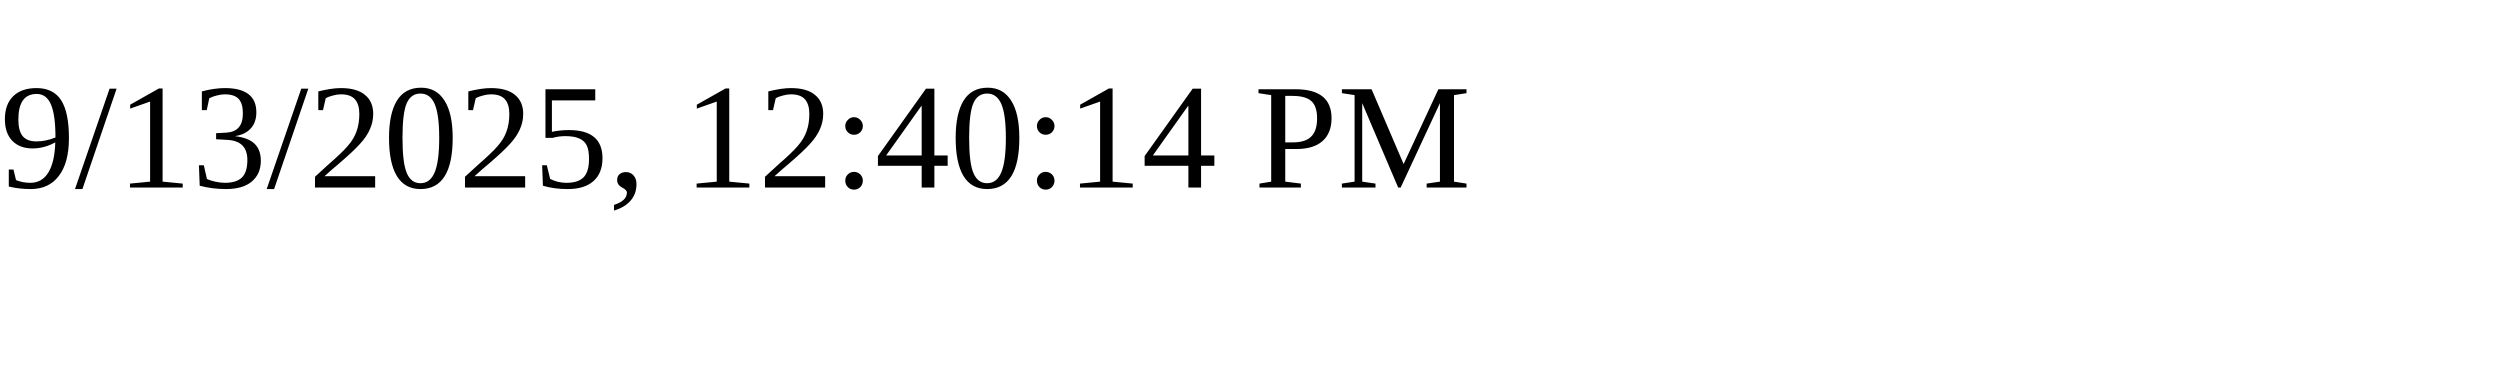
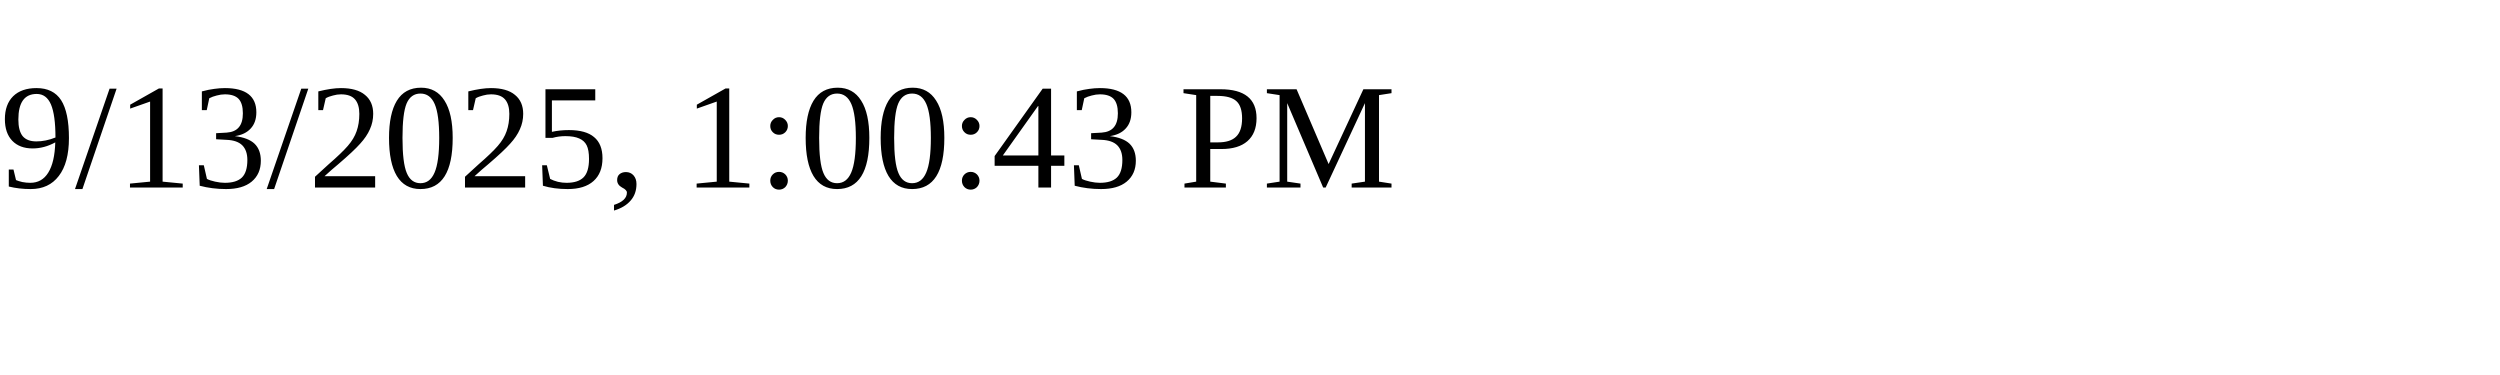
<svg xmlns="http://www.w3.org/2000/svg" height="30" width="200">
-   <text x="0" y="15">9/13/2025, 12:40:14 PM</text>
+   <text x="0" y="15">9/13/2025, 1:00:43 PM</text>
</svg>
